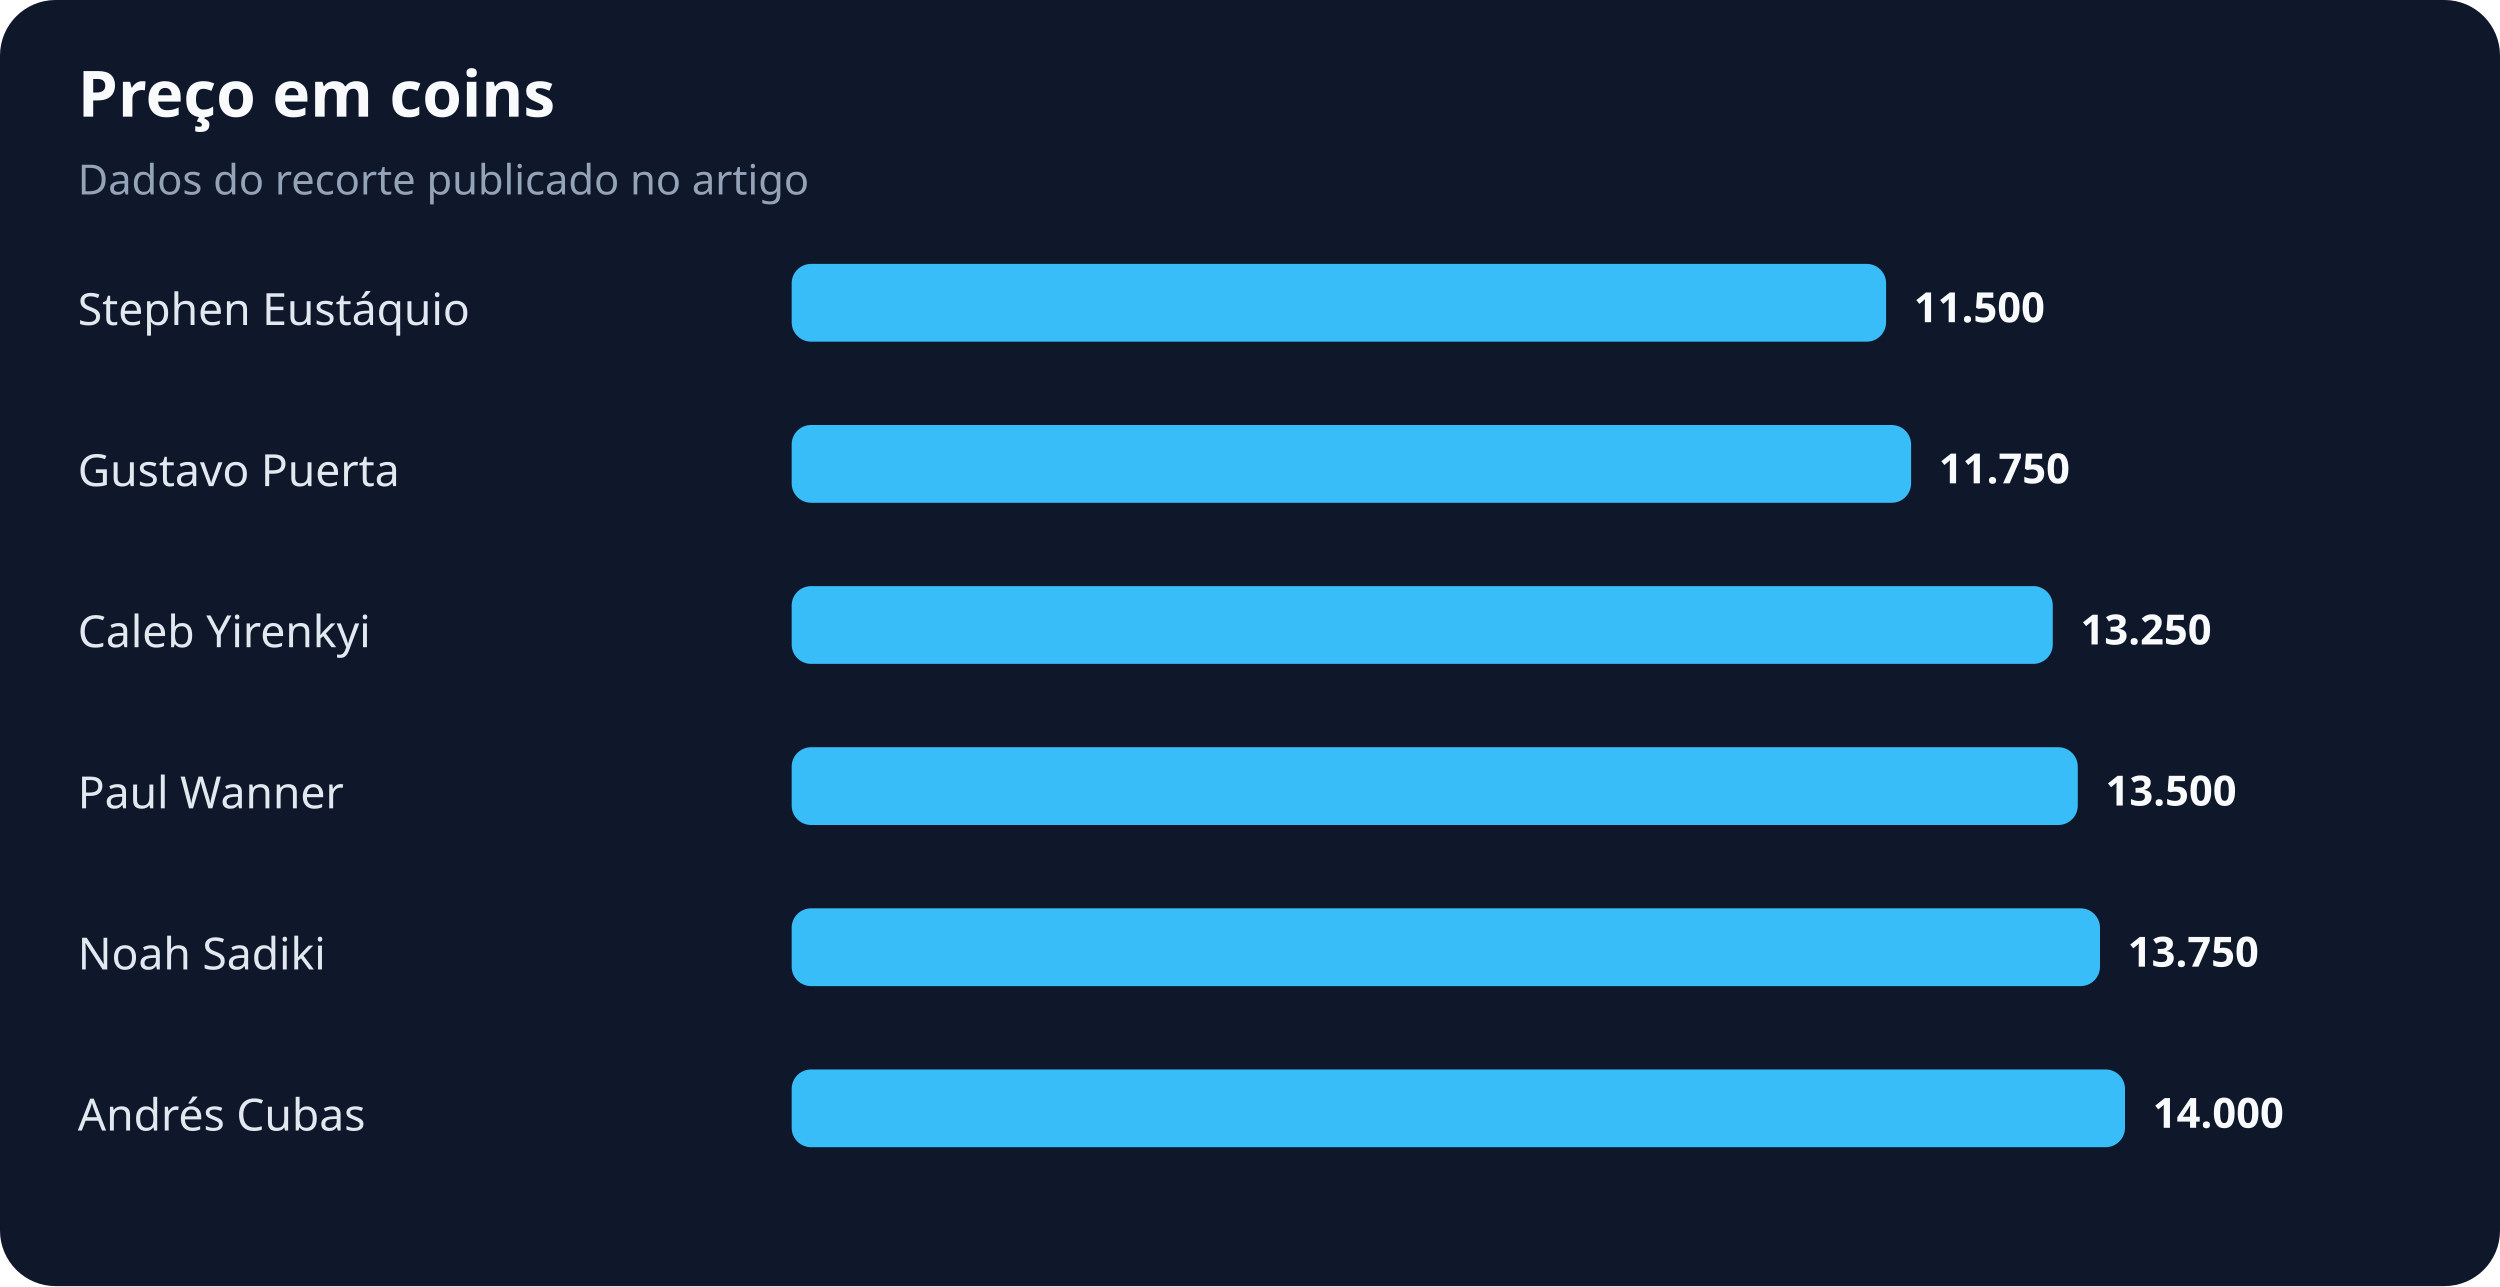
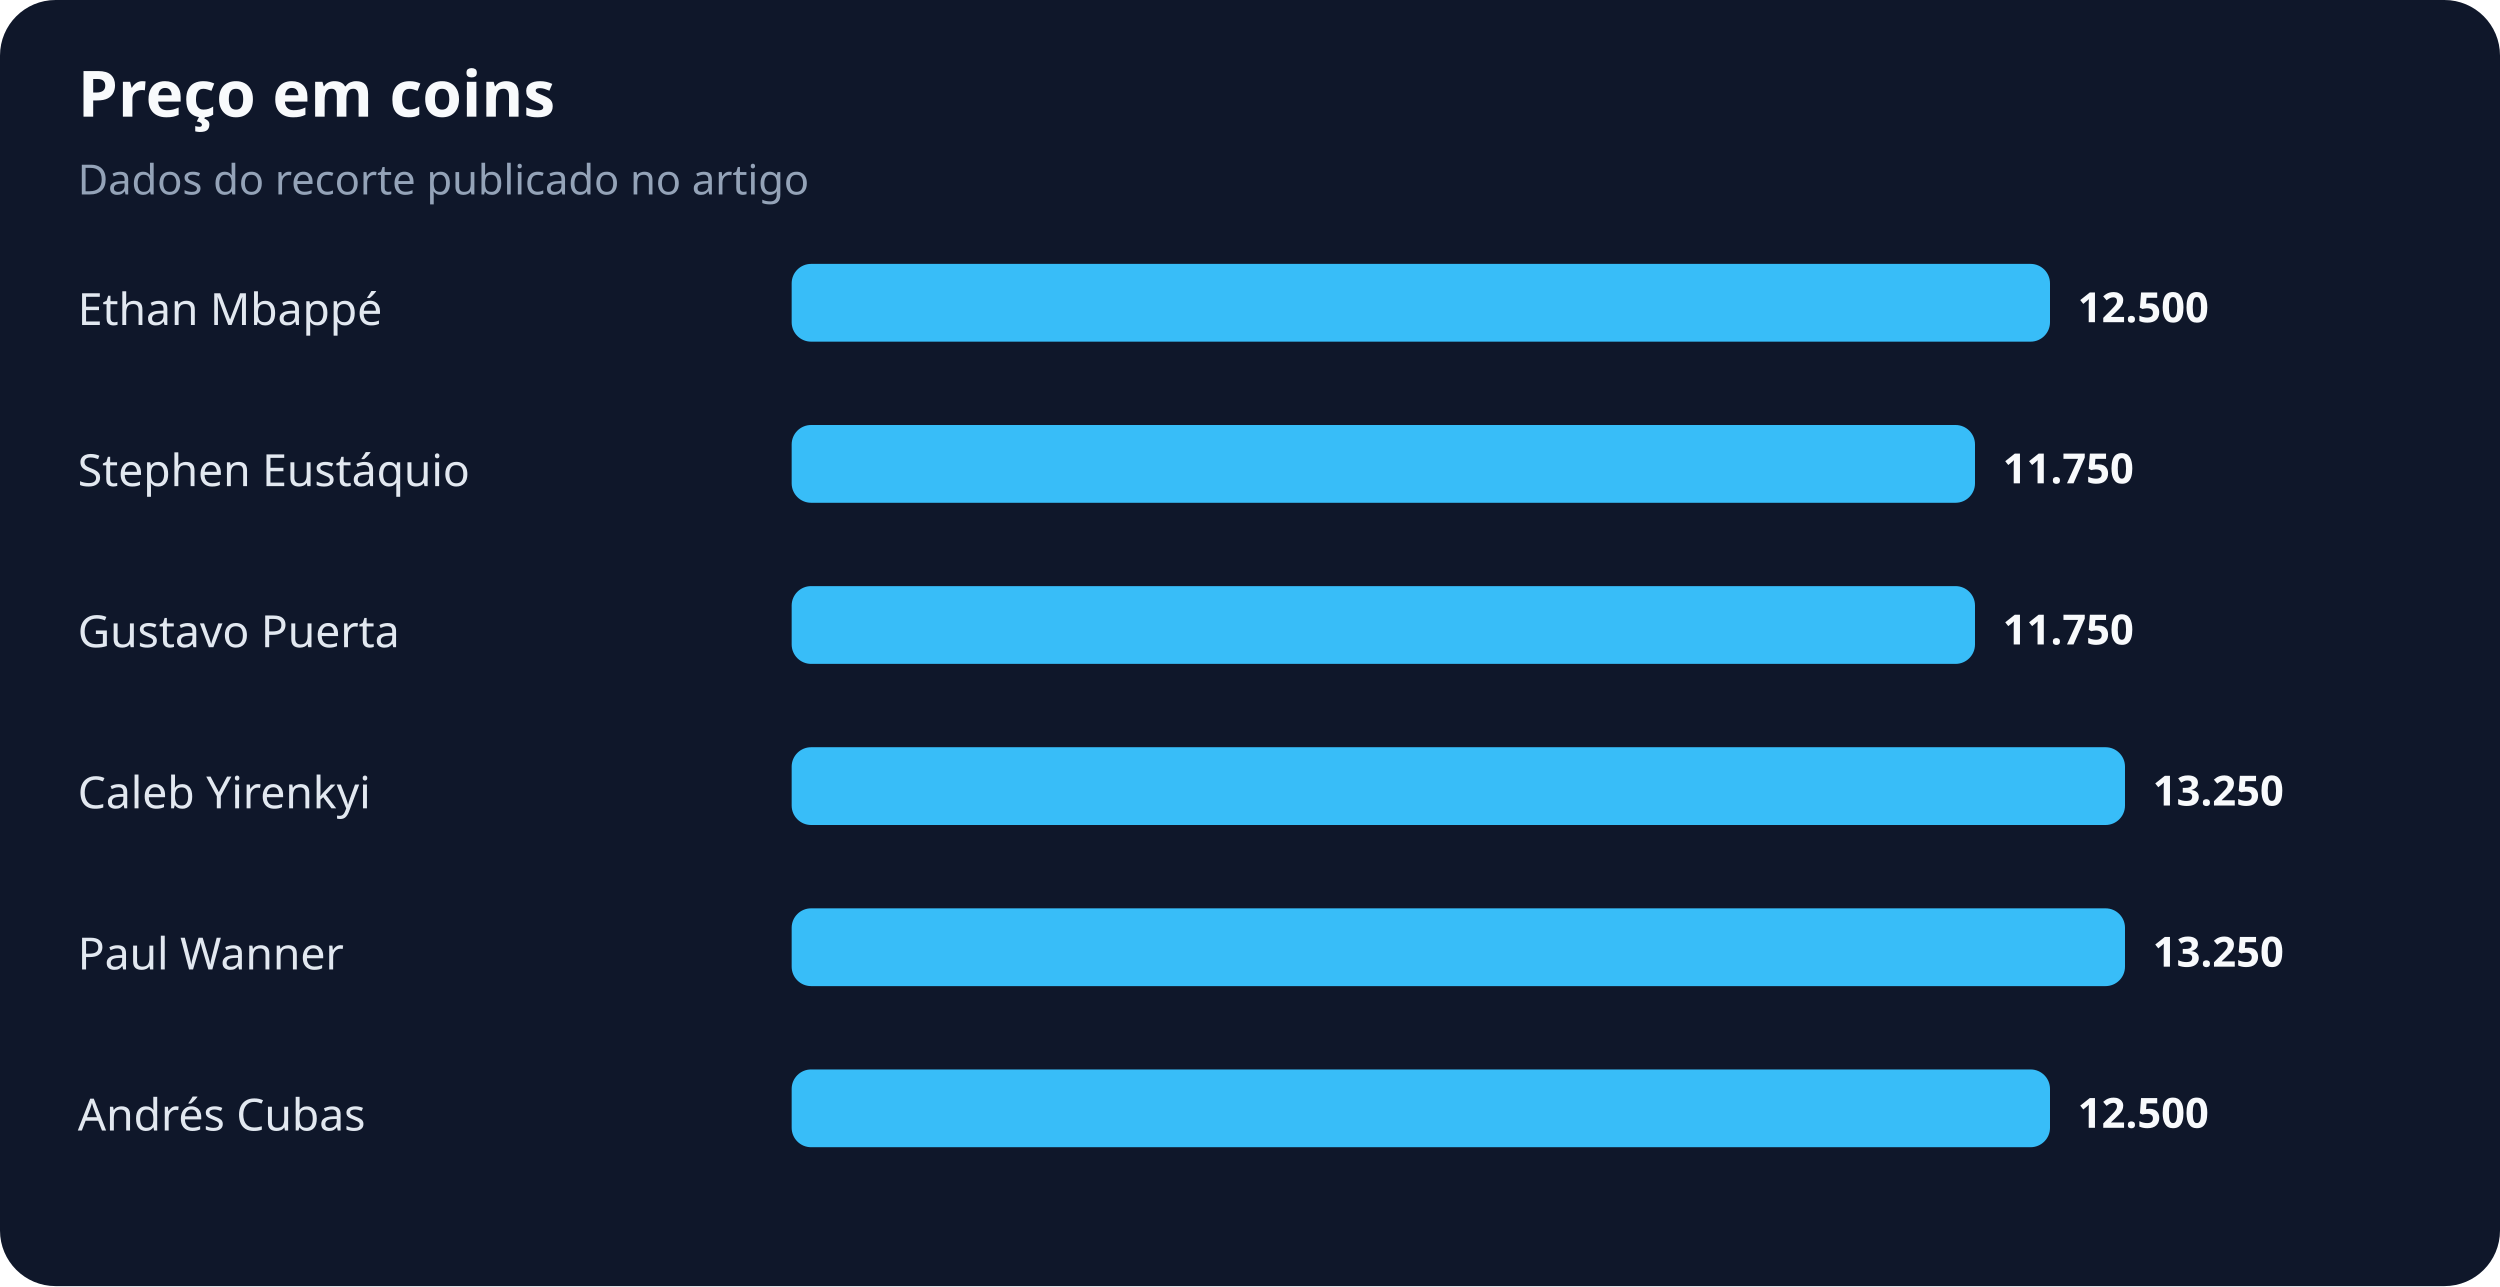
<svg xmlns="http://www.w3.org/2000/svg" width="900" height="463" viewBox="0 0 900 463" role="img" aria-labelledby="title desc">
  <rect width="100%" height="100%" rx="20" fill="#0f172a" />
  <text x="28" y="42" fill="#f8fafc" font-family="system-ui,sans-serif" font-size="23" font-weight="700">Preço em coins</text>
  <text x="28" y="70" fill="#94a3b8" font-family="system-ui,sans-serif" font-size="15">Dados do recorte publicado no artigo</text>
-   <text x="28" y="117" fill="#e2e8f0" font-family="system-ui,sans-serif" font-size="16">Stephen Eustáquio</text>
-   <rect x="285" y="95" width="394" height="28" rx="7" fill="#38bdf8" />
-   <text x="689" y="116" fill="#f8fafc" font-family="system-ui,sans-serif" font-size="15" font-weight="700">11.500</text>
-   <text x="28" y="175" fill="#e2e8f0" font-family="system-ui,sans-serif" font-size="16">Gustavo Puerta</text>
-   <rect x="285" y="153" width="403" height="28" rx="7" fill="#38bdf8" />
-   <text x="698" y="174" fill="#f8fafc" font-family="system-ui,sans-serif" font-size="15" font-weight="700">11.750</text>
-   <text x="28" y="233" fill="#e2e8f0" font-family="system-ui,sans-serif" font-size="16">Caleb Yirenkyi</text>
-   <rect x="285" y="211" width="454" height="28" rx="7" fill="#38bdf8" />
-   <text x="749" y="232" fill="#f8fafc" font-family="system-ui,sans-serif" font-size="15" font-weight="700">13.250</text>
-   <text x="28" y="291" fill="#e2e8f0" font-family="system-ui,sans-serif" font-size="16">Paul Wanner</text>
-   <rect x="285" y="269" width="463" height="28" rx="7" fill="#38bdf8" />
-   <text x="758" y="290" fill="#f8fafc" font-family="system-ui,sans-serif" font-size="15" font-weight="700">13.500</text>
-   <text x="28" y="349" fill="#e2e8f0" font-family="system-ui,sans-serif" font-size="16">Noah Sadiki</text>
-   <rect x="285" y="327" width="471" height="28" rx="7" fill="#38bdf8" />
-   <text x="766" y="348" fill="#f8fafc" font-family="system-ui,sans-serif" font-size="15" font-weight="700">13.750</text>
+   <text x="28" y="117" fill="#e2e8f0" font-family="system-ui,sans-serif" font-size="16">Ethan Mbappé</text>
+   <rect x="285" y="95" width="453" height="28" rx="7" fill="#38bdf8" />
+   <text x="748" y="116" fill="#f8fafc" font-family="system-ui,sans-serif" font-size="15" font-weight="700">12.500</text>
+   <text x="28" y="175" fill="#e2e8f0" font-family="system-ui,sans-serif" font-size="16">Stephen Eustáquio</text>
+   <rect x="285" y="153" width="426" height="28" rx="7" fill="#38bdf8" />
+   <text x="721" y="174" fill="#f8fafc" font-family="system-ui,sans-serif" font-size="15" font-weight="700">11.750</text>
+   <text x="28" y="233" fill="#e2e8f0" font-family="system-ui,sans-serif" font-size="16">Gustavo Puerta</text>
+   <rect x="285" y="211" width="426" height="28" rx="7" fill="#38bdf8" />
+   <text x="721" y="232" fill="#f8fafc" font-family="system-ui,sans-serif" font-size="15" font-weight="700">11.750</text>
+   <text x="28" y="291" fill="#e2e8f0" font-family="system-ui,sans-serif" font-size="16">Caleb Yirenkyi</text>
+   <rect x="285" y="269" width="480" height="28" rx="7" fill="#38bdf8" />
+   <text x="775" y="290" fill="#f8fafc" font-family="system-ui,sans-serif" font-size="15" font-weight="700">13.250</text>
+   <text x="28" y="349" fill="#e2e8f0" font-family="system-ui,sans-serif" font-size="16">Paul Wanner</text>
+   <rect x="285" y="327" width="480" height="28" rx="7" fill="#38bdf8" />
+   <text x="775" y="348" fill="#f8fafc" font-family="system-ui,sans-serif" font-size="15" font-weight="700">13.250</text>
  <text x="28" y="407" fill="#e2e8f0" font-family="system-ui,sans-serif" font-size="16">Andrés Cubas</text>
-   <rect x="285" y="385" width="480" height="28" rx="7" fill="#38bdf8" />
-   <text x="775" y="406" fill="#f8fafc" font-family="system-ui,sans-serif" font-size="15" font-weight="700">14.000</text>
+   <rect x="285" y="385" width="453" height="28" rx="7" fill="#38bdf8" />
+   <text x="748" y="406" fill="#f8fafc" font-family="system-ui,sans-serif" font-size="15" font-weight="700">12.500</text>
</svg>
